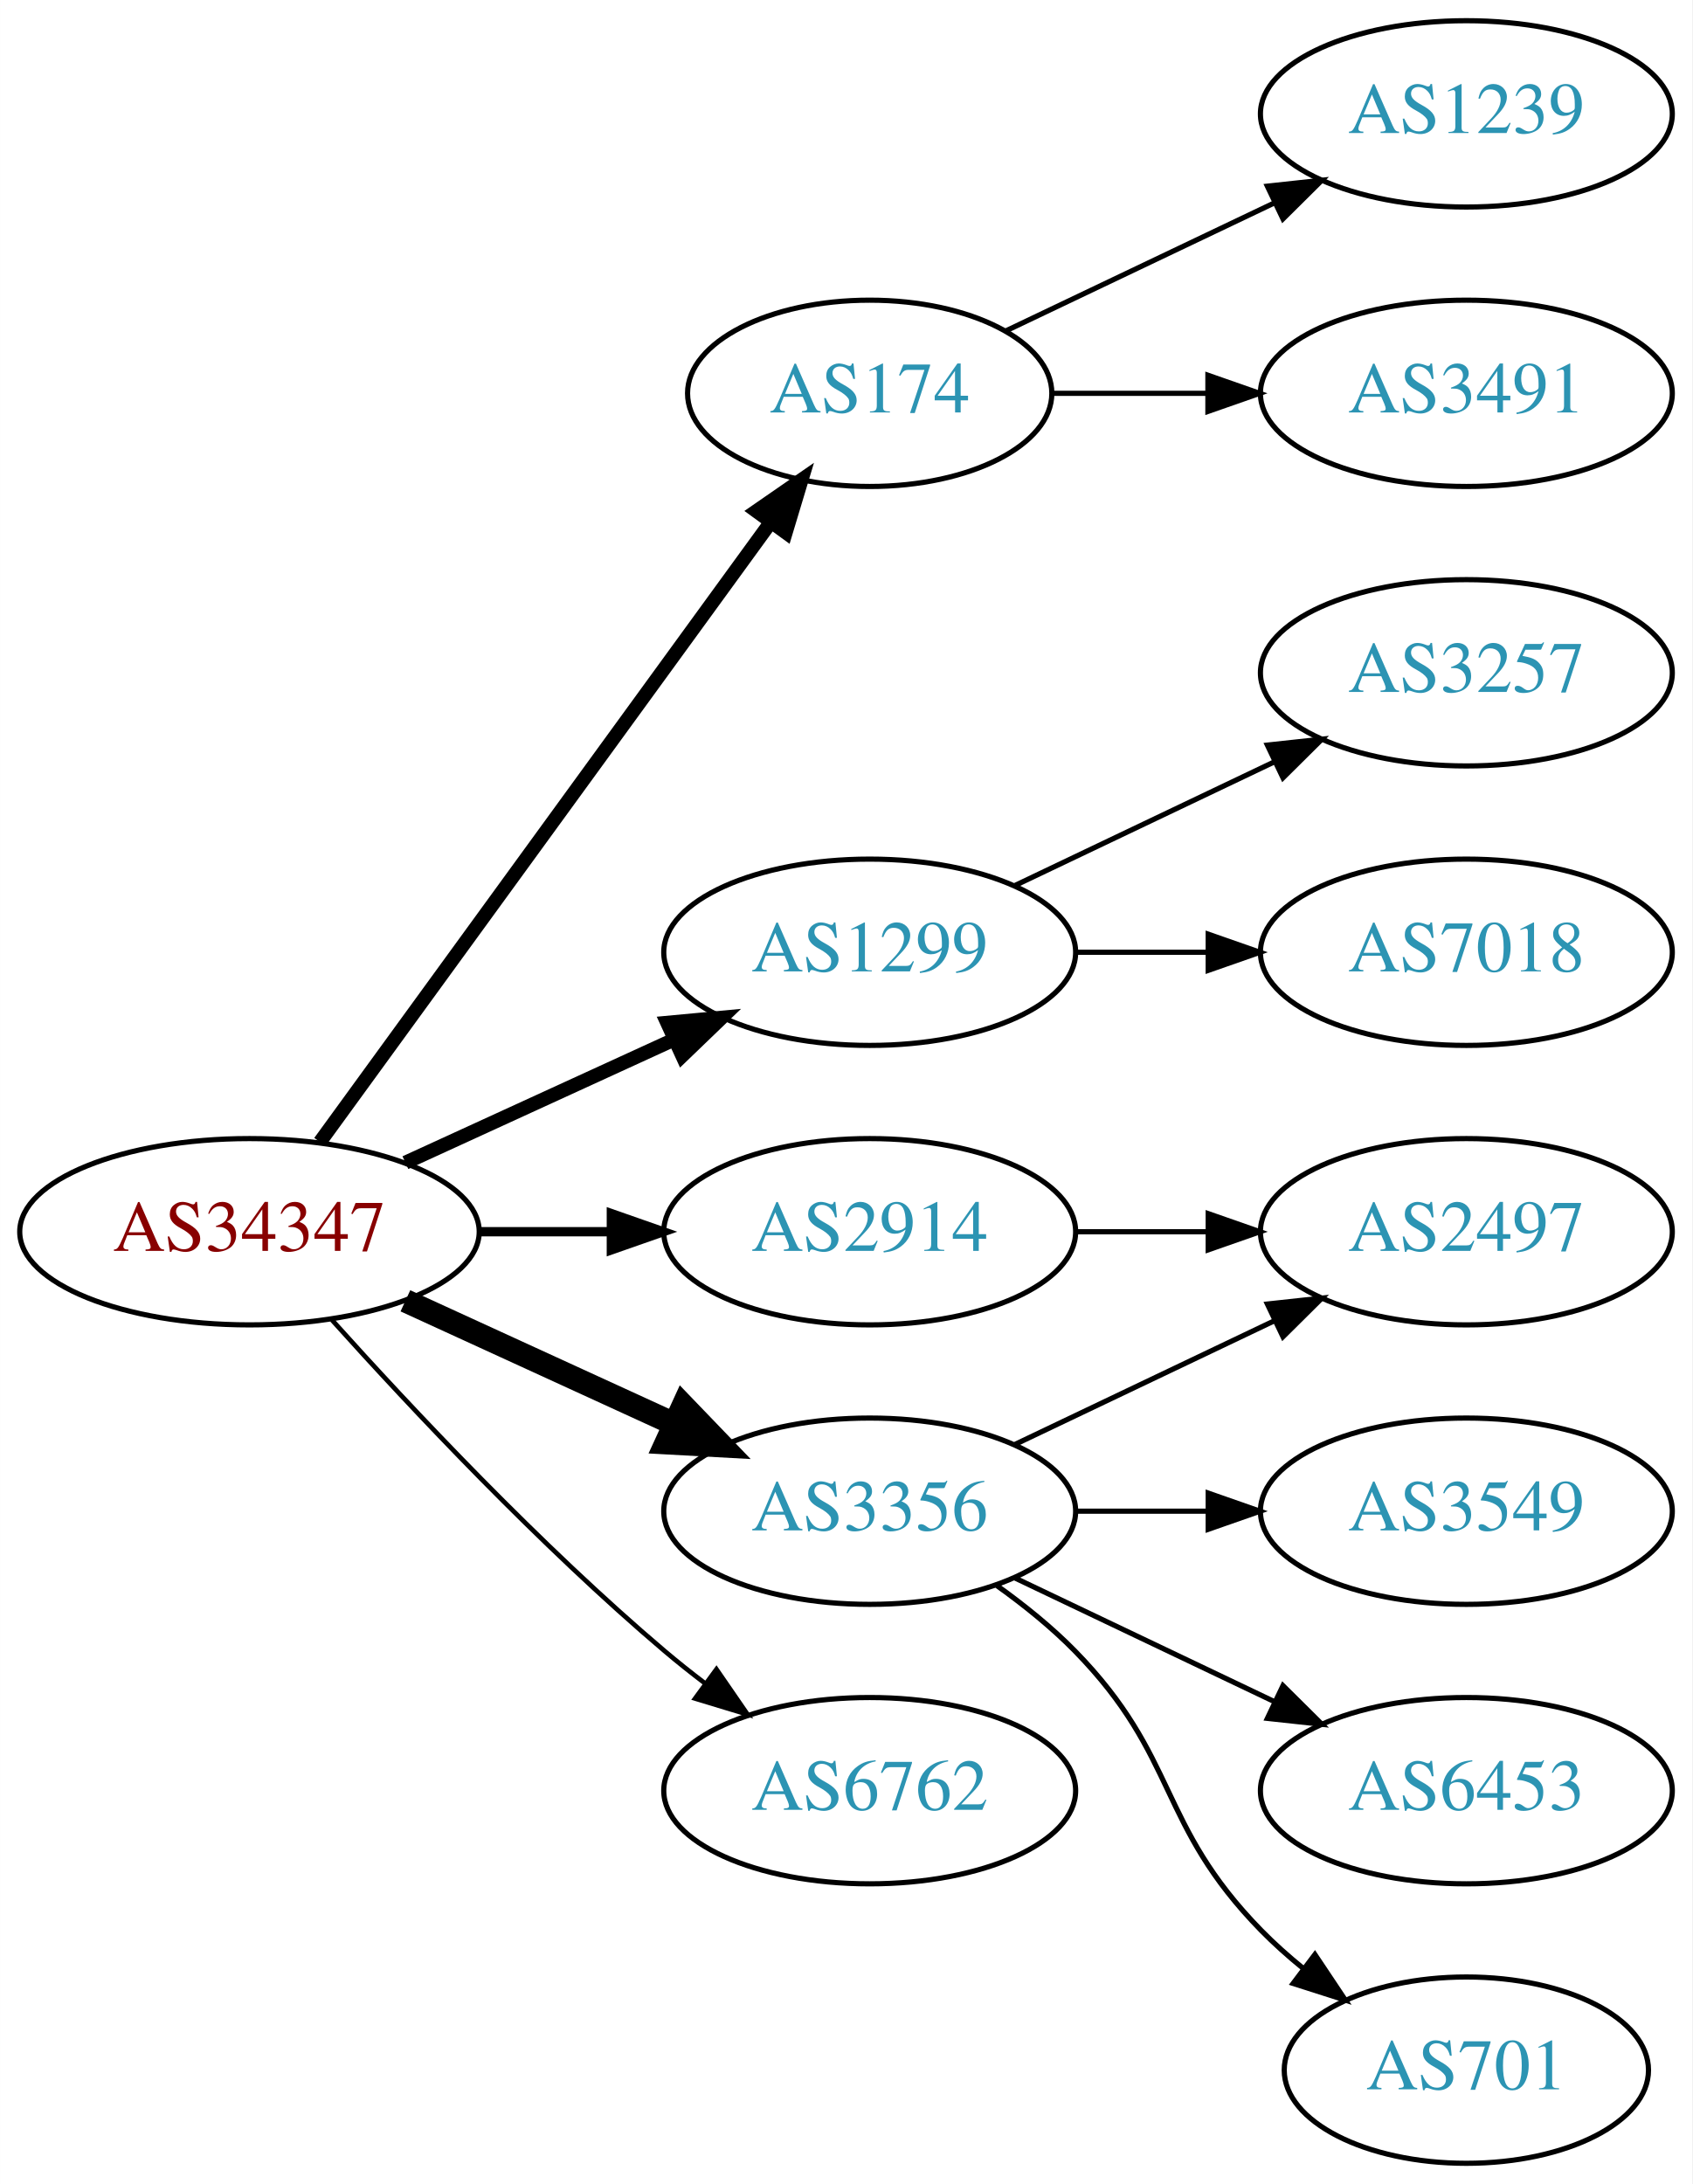
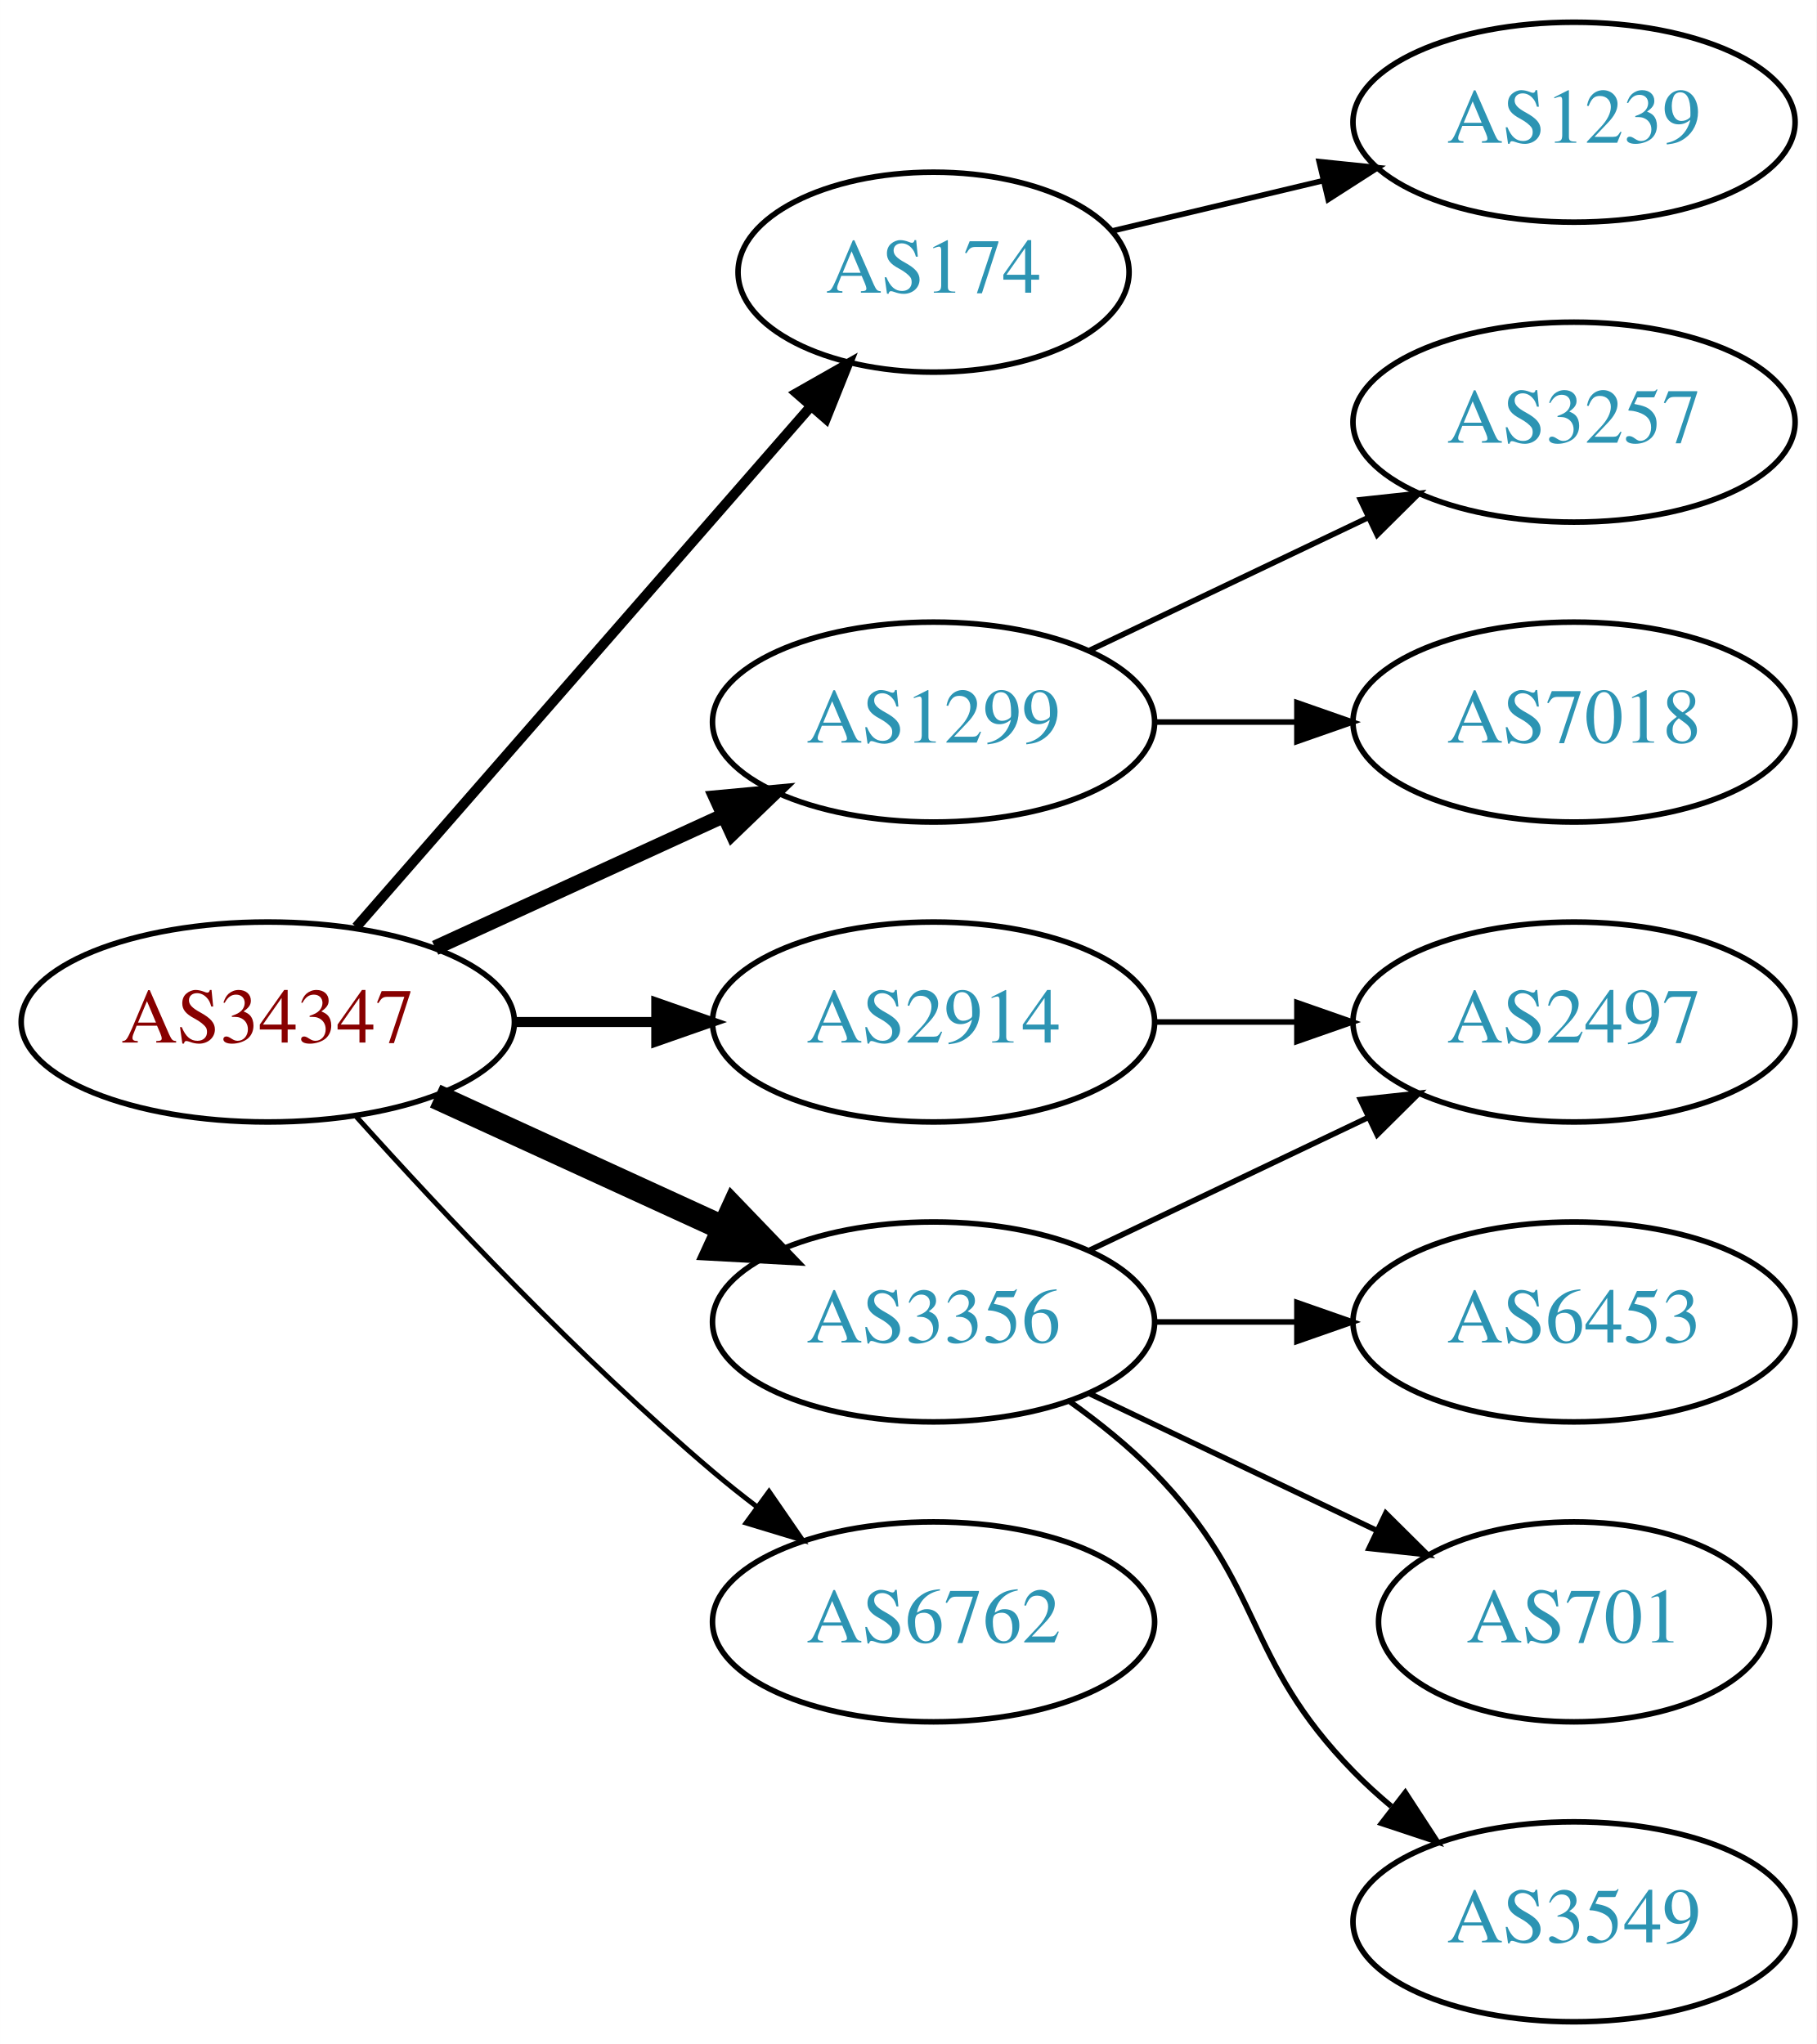
- <svg xmlns="http://www.w3.org/2000/svg" xmlns:xlink="http://www.w3.org/1999/xlink" width="327pt" height="422pt" viewBox="0.00 0.00 326.98 422.00">
-   <g id="graph0" class="graph" transform="scale(1 1) rotate(0) translate(4 418)">
-     <polygon fill="white" stroke="none" points="-4,4 -4,-418 322.978,-418 322.978,4 -4,4" />
+ <svg xmlns="http://www.w3.org/2000/svg" xmlns:xlink="http://www.w3.org/1999/xlink" width="327pt" height="368pt" viewBox="0.00 0.00 326.98 368.00">
+   <g id="graph0" class="graph" transform="scale(1 1) rotate(0) translate(4 364)">
+     <polygon fill="white" stroke="none" points="-4,4 -4,-364 322.978,-364 322.978,4 -4,4" />
    <g id="node1" class="node">
      <g id="a_node1">
        <a xlink:href="/asn/34347" xlink:title="AS34347 ~ HALLAG Kommunal GmbH [AT]">
          <ellipse fill="#ffffff" stroke="black" cx="44.196" cy="-180" rx="44.393" ry="18" />
          <text text-anchor="middle" x="44.196" y="-176.3" font-family="Times,serif" font-size="14.00" fill="#880000">AS34347</text>
        </a>
      </g>
    </g>
    <g id="node2" class="node">
      <g id="a_node2">
        <a xlink:href="/asn/174" xlink:title="AS174 ~ Cogent Communications [US]">
-           <ellipse fill="#ffffff" stroke="black" cx="164.039" cy="-342" rx="35.194" ry="18" />
-           <text text-anchor="middle" x="164.039" y="-338.3" font-family="Times,serif" font-size="14.00" fill="#2c94b3">AS174</text>
+           <ellipse fill="#ffffff" stroke="black" cx="164.039" cy="-315" rx="35.194" ry="18" />
+           <text text-anchor="middle" x="164.039" y="-311.3" font-family="Times,serif" font-size="14.00" fill="#2c94b3">AS174</text>
        </a>
      </g>
    </g>
    <g id="edge1" class="edge">
-       <path fill="none" stroke="black" stroke-width="2.7" d="M57.807,-197.337C78.737,-226.109 120.727,-283.834 144.858,-317.007" />
-       <polygon fill="black" stroke="black" stroke-width="2.7" points="142.158,-319.245 150.871,-325.273 147.819,-315.128 142.158,-319.245" />
+       <path fill="none" stroke="black" stroke-width="1.8" d="M60.121,-197.098C80.776,-220.76 118.189,-263.62 141.765,-290.629" />
+       <polygon fill="black" stroke="black" stroke-width="1.8" points="139.391,-293.231 148.604,-298.463 144.664,-288.628 139.391,-293.231" />
    </g>
    <g id="node3" class="node">
      <g id="a_node3">
        <a xlink:href="/asn/1299" xlink:title="AS1299 ~ Telia Carrier [EU]">
          <ellipse fill="#ffffff" stroke="black" cx="164.039" cy="-234" rx="39.794" ry="18" />
          <text text-anchor="middle" x="164.039" y="-230.3" font-family="Times,serif" font-size="14.00" fill="#2c94b3">AS1299</text>
        </a>
      </g>
    </g>
    <g id="edge2" class="edge">
      <path fill="none" stroke="black" stroke-width="2.7" d="M74.326,-193.348C89.937,-200.502 109.335,-209.391 126.007,-217.03" />
      <polygon fill="black" stroke="black" stroke-width="2.7" points="124.91,-220.378 135.459,-221.362 127.826,-214.014 124.91,-220.378" />
    </g>
    <g id="node4" class="node">
      <g id="a_node4">
        <a xlink:href="/asn/2914" xlink:title="AS2914 ~ NTT America, Inc. [US]">
          <ellipse fill="#ffffff" stroke="black" cx="164.039" cy="-180" rx="39.794" ry="18" />
          <text text-anchor="middle" x="164.039" y="-176.3" font-family="Times,serif" font-size="14.00" fill="#2c94b3">AS2914</text>
        </a>
      </g>
    </g>
    <g id="edge3" class="edge">
      <path fill="none" stroke="black" stroke-width="1.8" d="M88.407,-180C96.72,-180 105.482,-180 113.965,-180" />
      <polygon fill="black" stroke="black" stroke-width="1.8" points="114.123,-183.5 124.123,-180 114.123,-176.5 114.123,-183.5" />
    </g>
    <g id="node5" class="node">
      <g id="a_node5">
        <a xlink:href="/asn/3356" xlink:title="AS3356 ~ Level 3 Parent, LLC [US]">
          <ellipse fill="#ffffff" stroke="black" cx="164.039" cy="-126" rx="39.794" ry="18" />
          <text text-anchor="middle" x="164.039" y="-122.3" font-family="Times,serif" font-size="14.00" fill="#2c94b3">AS3356</text>
        </a>
      </g>
    </g>
    <g id="edge4" class="edge">
      <path fill="none" stroke="black" stroke-width="4.5" d="M74.326,-166.652C89.937,-159.498 109.335,-150.609 126.007,-142.97" />
      <polygon fill="black" stroke="black" stroke-width="4.5" points="128.008,-146.384 135.459,-138.638 124.727,-139.225 128.008,-146.384" />
    </g>
    <g id="node6" class="node">
      <g id="a_node6">
        <a xlink:href="/asn/6762" xlink:title="AS6762 ~ TELECOM ITALIA SPARKLE S.p.A. [IT]">
          <ellipse fill="#ffffff" stroke="black" cx="164.039" cy="-72" rx="39.794" ry="18" />
          <text text-anchor="middle" x="164.039" y="-68.3" font-family="Times,serif" font-size="14.00" fill="#2c94b3">AS6762</text>
        </a>
      </g>
    </g>
    <g id="edge5" class="edge">
      <path fill="none" stroke="black" stroke-width="0.9" d="M60.128,-162.956C75.455,-145.903 100.39,-119.35 124.392,-99 126.889,-96.883 129.55,-94.768 132.261,-92.707" />
      <polygon fill="black" stroke="black" stroke-width="0.9" points="134.427,-95.459 140.437,-86.734 130.298,-89.806 134.427,-95.459" />
    </g>
    <g id="node7" class="node">
      <g id="a_node7">
        <a xlink:href="/asn/1239" xlink:title="AS1239 ~ Sprint [US]">
-           <ellipse fill="#ffffff" stroke="black" cx="279.332" cy="-396" rx="39.794" ry="18" />
-           <text text-anchor="middle" x="279.332" y="-392.3" font-family="Times,serif" font-size="14.00" fill="#2c94b3">AS1239</text>
+           <ellipse fill="#ffffff" stroke="black" cx="279.332" cy="-342" rx="39.794" ry="18" />
+           <text text-anchor="middle" x="279.332" y="-338.3" font-family="Times,serif" font-size="14.00" fill="#2c94b3">AS1239</text>
        </a>
      </g>
    </g>
    <g id="edge6" class="edge">
-       <path fill="none" stroke="black" d="M190.464,-354.119C205.766,-361.413 225.49,-370.814 242.372,-378.86" />
-       <polygon fill="black" stroke="black" points="240.879,-382.026 251.412,-383.169 243.891,-375.707 240.879,-382.026" />
+       <path fill="none" stroke="black" d="M196.296,-322.449C207.976,-325.233 221.472,-328.449 234.101,-331.459" />
+       <polygon fill="black" stroke="black" points="233.454,-334.903 243.993,-333.816 235.077,-328.093 233.454,-334.903" />
    </g>
    <g id="node8" class="node">
      <g id="a_node8">
-         <a xlink:href="/asn/3491" xlink:title="AS3491 ~ PCCW Global, Inc. [US]">
-           <ellipse fill="#ffffff" stroke="black" cx="279.332" cy="-342" rx="39.794" ry="18" />
-           <text text-anchor="middle" x="279.332" y="-338.3" font-family="Times,serif" font-size="14.00" fill="#2c94b3">AS3491</text>
-         </a>
-       </g>
-     </g>
-     <g id="edge7" class="edge">
-       <path fill="none" stroke="black" d="M199.338,-342C208.715,-342 219.065,-342 229.1,-342" />
-       <polygon fill="black" stroke="black" points="229.388,-345.5 239.388,-342 229.388,-338.5 229.388,-345.5" />
-     </g>
-     <g id="node9" class="node">
-       <g id="a_node9">
        <a xlink:href="/asn/3257" xlink:title="AS3257 ~ GTT [DE]">
          <ellipse fill="#ffffff" stroke="black" cx="279.332" cy="-288" rx="39.794" ry="18" />
          <text text-anchor="middle" x="279.332" y="-284.3" font-family="Times,serif" font-size="14.00" fill="#2c94b3">AS3257</text>
        </a>
      </g>
    </g>
-     <g id="edge8" class="edge">
+     <g id="edge7" class="edge">
      <path fill="none" stroke="black" d="M192.175,-246.934C207.169,-254.081 225.99,-263.052 242.213,-270.785" />
      <polygon fill="black" stroke="black" points="240.884,-274.028 251.417,-275.171 243.895,-267.709 240.884,-274.028" />
    </g>
-     <g id="node10" class="node">
-       <g id="a_node10">
+     <g id="node9" class="node">
+       <g id="a_node9">
        <a xlink:href="/asn/7018" xlink:title="AS7018 ~ AT&amp;T Services, Inc. [US]">
          <ellipse fill="#ffffff" stroke="black" cx="279.332" cy="-234" rx="39.794" ry="18" />
          <text text-anchor="middle" x="279.332" y="-230.3" font-family="Times,serif" font-size="14.00" fill="#2c94b3">AS7018</text>
        </a>
      </g>
    </g>
-     <g id="edge9" class="edge">
+     <g id="edge8" class="edge">
      <path fill="none" stroke="black" d="M203.711,-234C211.914,-234 220.678,-234 229.21,-234" />
      <polygon fill="black" stroke="black" points="229.449,-237.5 239.449,-234 229.449,-230.5 229.449,-237.5" />
    </g>
-     <g id="node11" class="node">
-       <g id="a_node11">
+     <g id="node10" class="node">
+       <g id="a_node10">
        <a xlink:href="/asn/2497" xlink:title="AS2497 ~ Internet Initiative Japan Inc. [JP]">
          <ellipse fill="#ffffff" stroke="black" cx="279.332" cy="-180" rx="39.794" ry="18" />
          <text text-anchor="middle" x="279.332" y="-176.3" font-family="Times,serif" font-size="14.00" fill="#2c94b3">AS2497</text>
        </a>
      </g>
    </g>
-     <g id="edge10" class="edge">
+     <g id="edge9" class="edge">
      <path fill="none" stroke="black" d="M203.711,-180C211.914,-180 220.678,-180 229.21,-180" />
      <polygon fill="black" stroke="black" points="229.449,-183.5 239.449,-180 229.449,-176.5 229.449,-183.5" />
    </g>
-     <g id="edge14" class="edge">
+     <g id="edge11" class="edge">
      <path fill="none" stroke="black" d="M192.175,-138.934C207.169,-146.081 225.99,-155.052 242.213,-162.785" />
      <polygon fill="black" stroke="black" points="240.884,-166.028 251.417,-167.171 243.895,-159.709 240.884,-166.028" />
    </g>
-     <g id="node12" class="node">
-       <g id="a_node12">
-         <a xlink:href="/asn/3549" xlink:title="AS3549 ~ Level 3 Parent, LLC [US]">
+     <g id="node11" class="node">
+       <g id="a_node11">
+         <a xlink:href="/asn/6453" xlink:title="AS6453 ~ TATA COMMUNICATIONS (AMERICA) INC [US]">
          <ellipse fill="#ffffff" stroke="black" cx="279.332" cy="-126" rx="39.794" ry="18" />
-           <text text-anchor="middle" x="279.332" y="-122.3" font-family="Times,serif" font-size="14.00" fill="#2c94b3">AS3549</text>
+           <text text-anchor="middle" x="279.332" y="-122.3" font-family="Times,serif" font-size="14.00" fill="#2c94b3">AS6453</text>
        </a>
      </g>
    </g>
-     <g id="edge11" class="edge">
+     <g id="edge10" class="edge">
      <path fill="none" stroke="black" d="M203.711,-126C211.914,-126 220.678,-126 229.21,-126" />
      <polygon fill="black" stroke="black" points="229.449,-129.5 239.449,-126 229.449,-122.5 229.449,-129.5" />
    </g>
-     <g id="node13" class="node">
-       <g id="a_node13">
-         <a xlink:href="/asn/6453" xlink:title="AS6453 ~ TATA COMMUNICATIONS (AMERICA) INC [US]">
-           <ellipse fill="#ffffff" stroke="black" cx="279.332" cy="-72" rx="39.794" ry="18" />
-           <text text-anchor="middle" x="279.332" y="-68.3" font-family="Times,serif" font-size="14.00" fill="#2c94b3">AS6453</text>
+     <g id="node12" class="node">
+       <g id="a_node12">
+         <a xlink:href="/asn/701" xlink:title="AS701 ~ UUNET [US]">
+           <ellipse fill="#ffffff" stroke="black" cx="279.332" cy="-72" rx="35.194" ry="18" />
+           <text text-anchor="middle" x="279.332" y="-68.3" font-family="Times,serif" font-size="14.00" fill="#2c94b3">AS701</text>
        </a>
      </g>
    </g>
    <g id="edge12" class="edge">
-       <path fill="none" stroke="black" d="M192.175,-113.066C207.169,-105.919 225.99,-96.948 242.213,-89.215" />
-       <polygon fill="black" stroke="black" points="243.895,-92.291 251.417,-84.829 240.884,-85.972 243.895,-92.291" />
+       <path fill="none" stroke="black" d="M192.175,-113.066C207.607,-105.71 227.092,-96.423 243.628,-88.541" />
+       <polygon fill="black" stroke="black" points="245.448,-91.551 252.969,-84.089 242.436,-85.232 245.448,-91.551" />
    </g>
-     <g id="node14" class="node">
-       <g id="a_node14">
-         <a xlink:href="/asn/701" xlink:title="AS701 ~ UUNET [US]">
-           <ellipse fill="#ffffff" stroke="black" cx="279.332" cy="-18" rx="35.194" ry="18" />
-           <text text-anchor="middle" x="279.332" y="-14.3" font-family="Times,serif" font-size="14.00" fill="#2c94b3">AS701</text>
+     <g id="node13" class="node">
+       <g id="a_node13">
+         <a xlink:href="/asn/3549" xlink:title="AS3549 ~ Level 3 Parent, LLC [US]">
+           <ellipse fill="#ffffff" stroke="black" cx="279.332" cy="-18" rx="39.794" ry="18" />
+           <text text-anchor="middle" x="279.332" y="-14.3" font-family="Times,serif" font-size="14.00" fill="#2c94b3">AS3549</text>
        </a>
      </g>
    </g>
    <g id="edge13" class="edge">
-       <path fill="none" stroke="black" d="M188.633,-111.611C193.889,-107.852 199.22,-103.563 203.685,-99 223.858,-78.383 219.513,-65.617 239.685,-45 242.164,-42.466 244.911,-40.017 247.763,-37.696" />
-       <polygon fill="black" stroke="black" points="250.066,-40.343 255.949,-31.532 245.855,-34.752 250.066,-40.343" />
+       <path fill="none" stroke="black" d="M188.633,-111.611C193.889,-107.852 199.22,-103.563 203.685,-99 223.858,-78.383 219.513,-65.617 239.685,-45 241.778,-42.861 244.061,-40.782 246.438,-38.79" />
+       <polygon fill="black" stroke="black" points="248.956,-41.268 254.738,-32.389 244.681,-35.725 248.956,-41.268" />
    </g>
  </g>
</svg>
